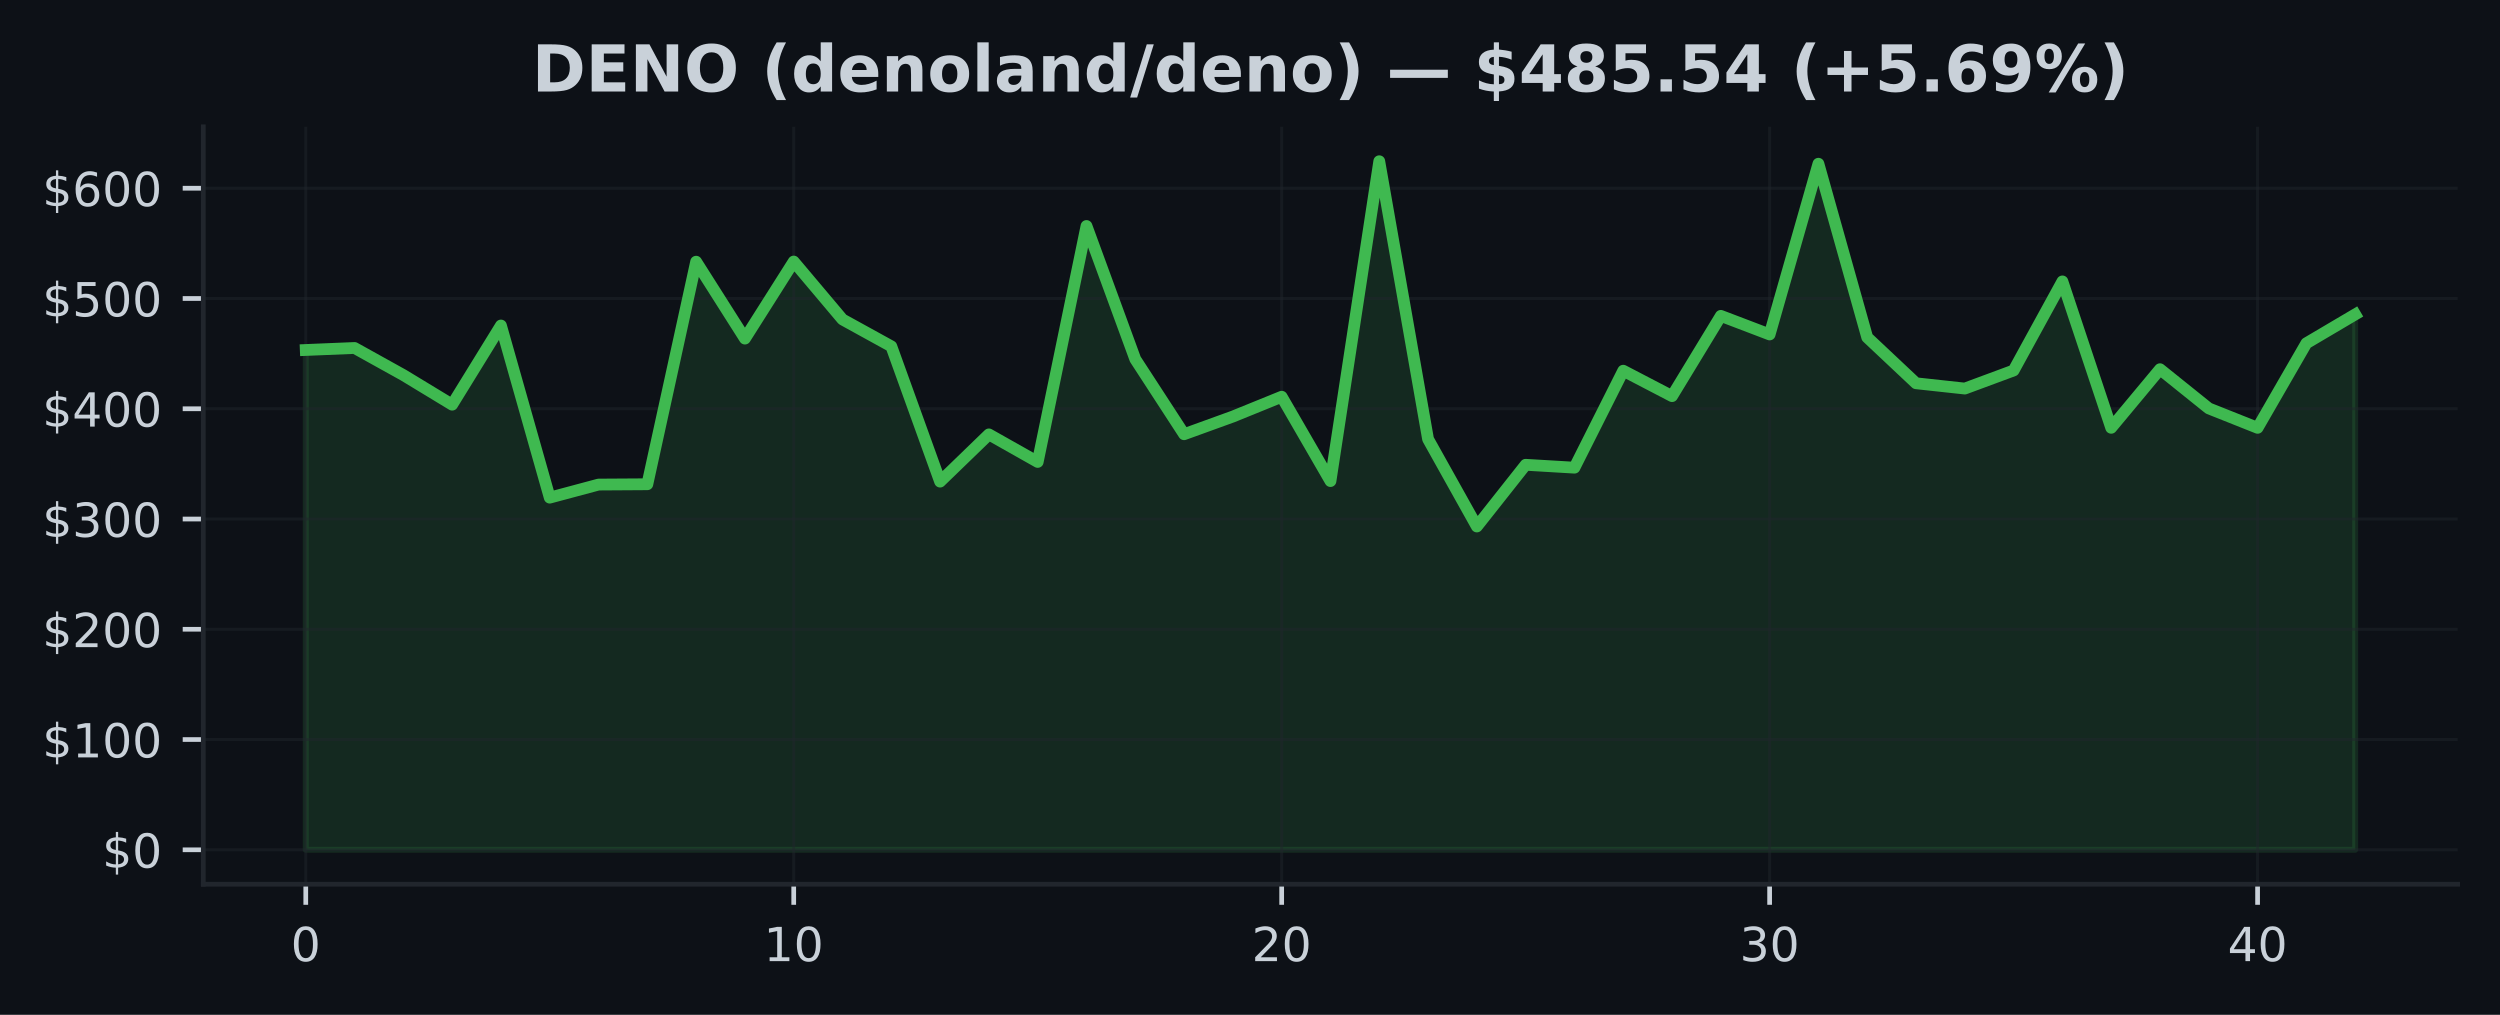
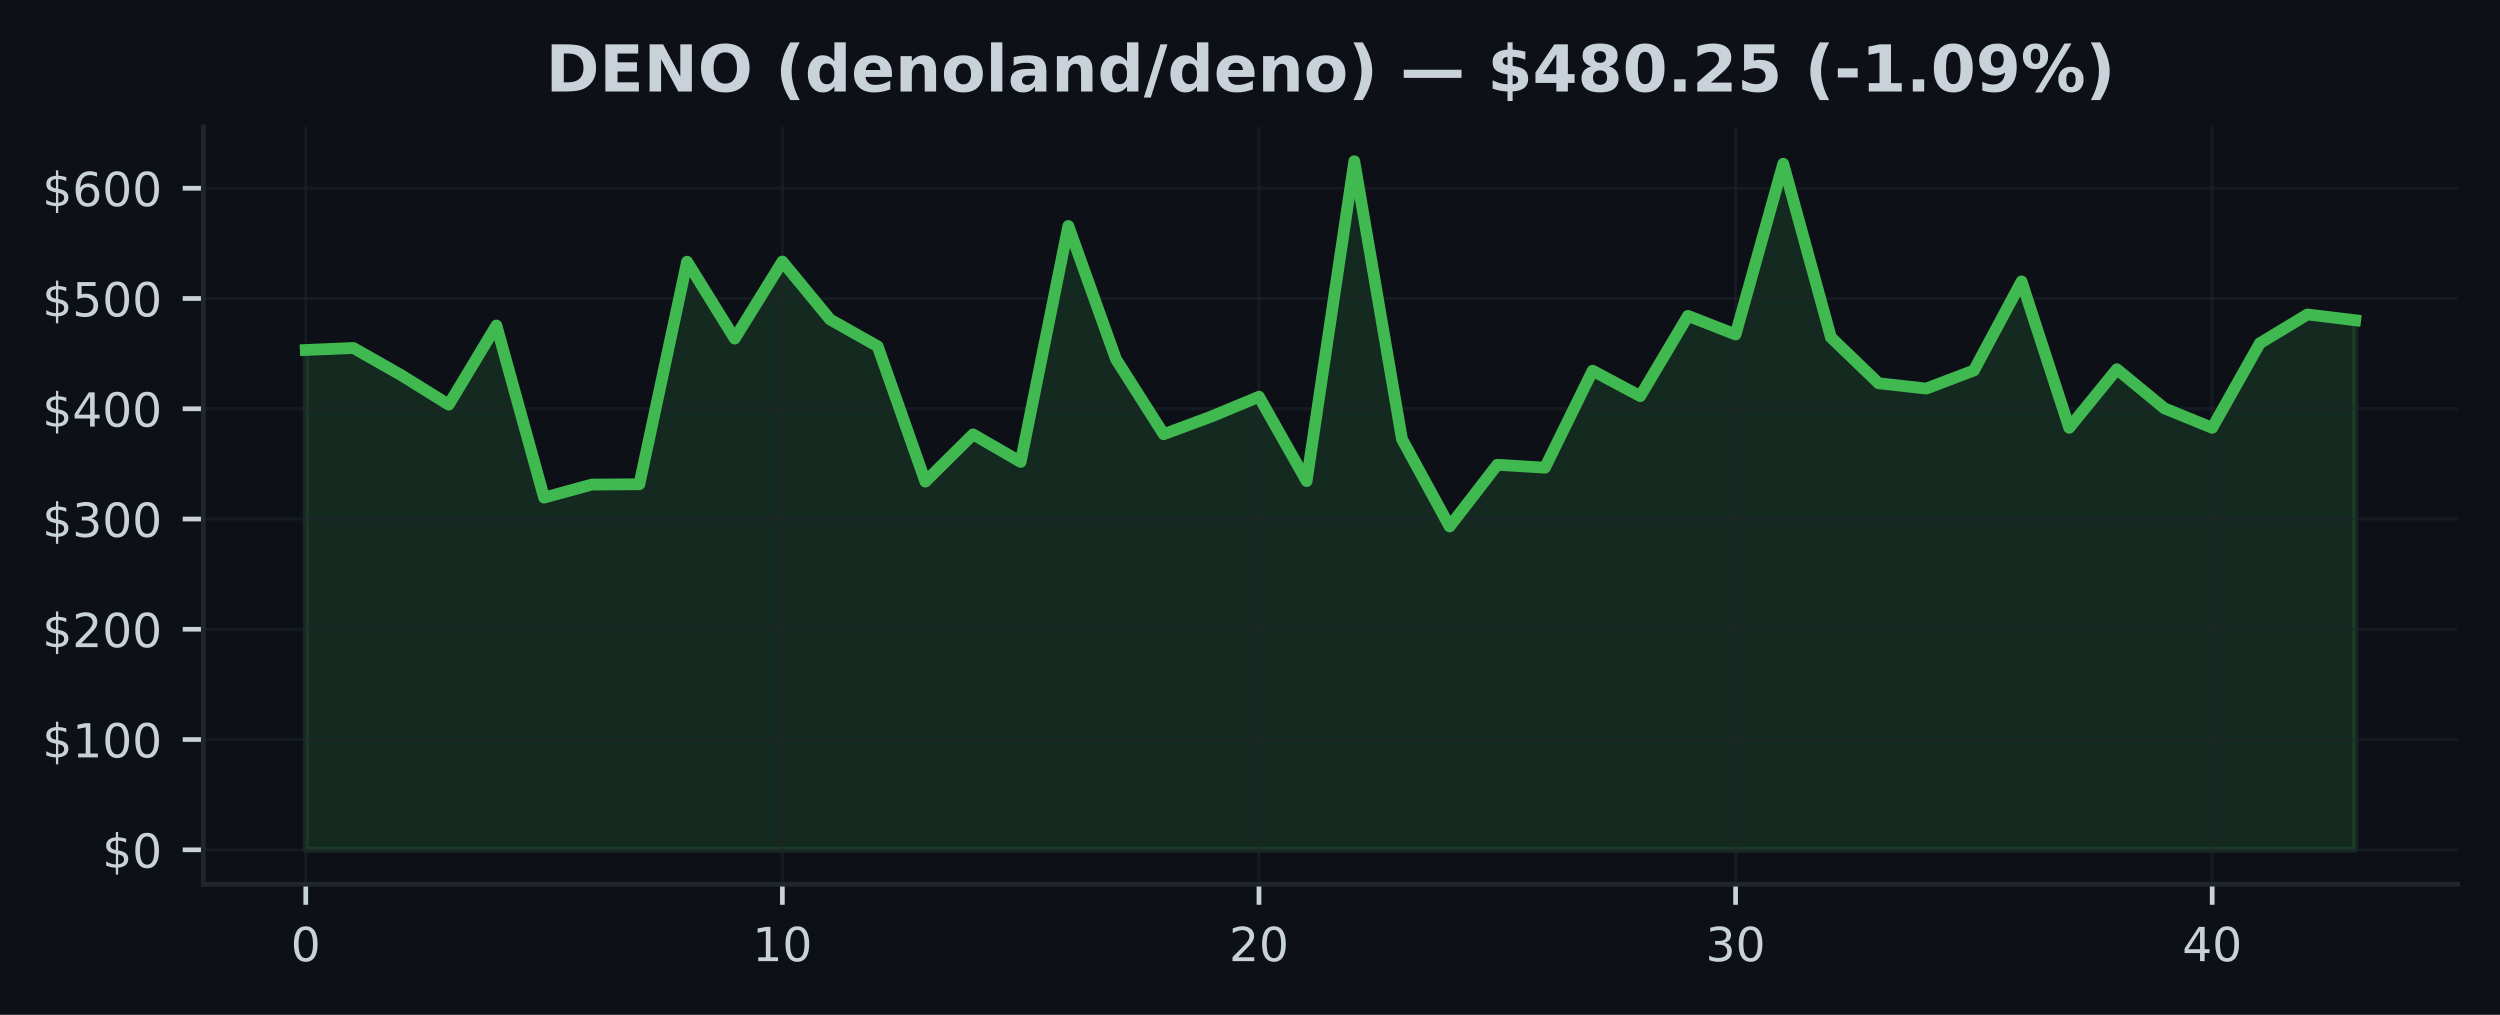
<svg xmlns="http://www.w3.org/2000/svg" xmlns:xlink="http://www.w3.org/1999/xlink" width="425pt" height="172.518pt" viewBox="0 0 425 172.518" version="1.1">
  <defs>
    <style type="text/css">*{stroke-linejoin: round; stroke-linecap: butt}</style>
  </defs>
  <g id="figure_1">
    <g id="patch_1">
      <path d="M 0 172.518  L 425 172.518  L 425 0  L 0 0  z " style="fill: #0d1117" />
    </g>
    <g id="axes_1">
      <g id="patch_2">
        <path d="M 34.56 150.318  L 417.8 150.318  L 417.8 21.558  L 34.56 21.558  z " style="fill: #0d1117" />
      </g>
      <g id="FillBetweenPolyCollection_1">
        <defs>
-           <path id="m75abc1c6ba" d="M 51.98 -28.053  L 51.98 -113.021  L 60.275 -113.364  L 68.57 -108.756  L 76.866 -103.724  L 85.161 -117.182  L 93.456 -87.918  L 101.751 -90.141  L 110.047 -90.196  L 118.342 -128.029  L 126.637 -114.957  L 134.932 -128.056  L 143.228 -118.211  L 151.523 -113.643  L 159.818 -90.644  L 168.113 -98.672  L 176.409 -93.99  L 184.704 -134.101  L 192.999 -111.456  L 201.294 -98.698  L 209.59 -101.705  L 217.885 -105.075  L 226.18 -90.736  L 234.475 -145.107  L 242.77 -97.868  L 251.066 -83.015  L 259.361 -93.506  L 267.656 -93.013  L 275.951 -109.497  L 284.247 -105.176  L 292.542 -118.822  L 300.837 -115.66  L 309.132 -144.684  L 317.428 -115.167  L 325.723 -107.366  L 334.018 -106.462  L 342.313 -109.536  L 350.609 -124.678  L 358.904 -99.791  L 367.199 -109.754  L 375.494 -103.088  L 383.79 -99.787  L 392.085 -114.166  L 400.38 -119.064  L 400.38 -28.053  L 400.38 -28.053  L 392.085 -28.053  L 383.79 -28.053  L 375.494 -28.053  L 367.199 -28.053  L 358.904 -28.053  L 350.609 -28.053  L 342.313 -28.053  L 334.018 -28.053  L 325.723 -28.053  L 317.428 -28.053  L 309.132 -28.053  L 300.837 -28.053  L 292.542 -28.053  L 284.247 -28.053  L 275.951 -28.053  L 267.656 -28.053  L 259.361 -28.053  L 251.066 -28.053  L 242.77 -28.053  L 234.475 -28.053  L 226.18 -28.053  L 217.885 -28.053  L 209.59 -28.053  L 201.294 -28.053  L 192.999 -28.053  L 184.704 -28.053  L 176.409 -28.053  L 168.113 -28.053  L 159.818 -28.053  L 151.523 -28.053  L 143.228 -28.053  L 134.932 -28.053  L 126.637 -28.053  L 118.342 -28.053  L 110.047 -28.053  L 101.751 -28.053  L 93.456 -28.053  L 85.161 -28.053  L 76.866 -28.053  L 68.57 -28.053  L 60.275 -28.053  L 51.98 -28.053  z " style="stroke: #3fb950; stroke-opacity: 0.15" />
+           <path id="mc79f7786e6" d="M 51.98 -28.053  L 51.98 -113.021  L 60.082 -113.364  L 68.185 -108.756  L 76.287 -103.724  L 84.389 -117.182  L 92.492 -87.918  L 100.594 -90.141  L 108.696 -90.196  L 116.799 -128.029  L 124.901 -114.957  L 133.003 -128.056  L 141.106 -118.211  L 149.208 -113.643  L 157.31 -90.644  L 165.413 -98.672  L 173.515 -93.99  L 181.617 -134.101  L 189.72 -111.456  L 197.822 -98.698  L 205.924 -101.705  L 214.027 -105.075  L 222.129 -90.736  L 230.231 -145.107  L 238.333 -97.868  L 246.436 -83.015  L 254.538 -93.506  L 262.64 -93.013  L 270.743 -109.497  L 278.845 -105.176  L 286.947 -118.822  L 295.05 -115.66  L 303.152 -144.684  L 311.254 -115.167  L 319.357 -107.366  L 327.459 -106.462  L 335.561 -109.536  L 343.664 -124.678  L 351.766 -99.791  L 359.868 -109.754  L 367.971 -103.088  L 376.073 -99.787  L 384.175 -114.166  L 392.278 -119.064  L 400.38 -118.072  L 400.38 -28.053  L 400.38 -28.053  L 392.278 -28.053  L 384.175 -28.053  L 376.073 -28.053  L 367.971 -28.053  L 359.868 -28.053  L 351.766 -28.053  L 343.664 -28.053  L 335.561 -28.053  L 327.459 -28.053  L 319.357 -28.053  L 311.254 -28.053  L 303.152 -28.053  L 295.05 -28.053  L 286.947 -28.053  L 278.845 -28.053  L 270.743 -28.053  L 262.64 -28.053  L 254.538 -28.053  L 246.436 -28.053  L 238.333 -28.053  L 230.231 -28.053  L 222.129 -28.053  L 214.027 -28.053  L 205.924 -28.053  L 197.822 -28.053  L 189.72 -28.053  L 181.617 -28.053  L 173.515 -28.053  L 165.413 -28.053  L 157.31 -28.053  L 149.208 -28.053  L 141.106 -28.053  L 133.003 -28.053  L 124.901 -28.053  L 116.799 -28.053  L 108.696 -28.053  L 100.594 -28.053  L 92.492 -28.053  L 84.389 -28.053  L 76.287 -28.053  L 68.185 -28.053  L 60.082 -28.053  L 51.98 -28.053  z " style="stroke: #3fb950; stroke-opacity: 0.15" />
        </defs>
-         <g clip-path="url(#p27c3af0663)">
-           <use xlink:href="#m75abc1c6ba" x="0" y="172.518" style="fill: #3fb950; fill-opacity: 0.15; stroke: #3fb950; stroke-opacity: 0.15" />
+         <g clip-path="url(#pd2aa82d951)">
+           <use xlink:href="#mc79f7786e6" x="0" y="172.518" style="fill: #3fb950; fill-opacity: 0.15; stroke: #3fb950; stroke-opacity: 0.15" />
        </g>
      </g>
      <g id="matplotlib.axis_1">
        <g id="xtick_1">
          <g id="line2d_1">
-             <path d="M 51.98 150.318  L 51.98 21.558  " clip-path="url(#p27c3af0663)" style="fill: none; stroke: #21262d; stroke-opacity: 0.5; stroke-width: 0.5; stroke-linecap: square" />
+             <path d="M 51.98 150.318  L 51.98 21.558  " clip-path="url(#pd2aa82d951)" style="fill: none; stroke: #21262d; stroke-opacity: 0.5; stroke-width: 0.5; stroke-linecap: square" />
          </g>
          <g id="line2d_2">
            <defs>
-               <path id="m93f140b89c" d="M 0 0  L 0 3.5  " style="stroke: #c9d1d9; stroke-width: 0.8" />
+               <path id="me63c5801bc" d="M 0 0  L 0 3.5  " style="stroke: #c9d1d9; stroke-width: 0.8" />
            </defs>
            <g>
-               <use xlink:href="#m93f140b89c" x="51.98" y="150.318" style="fill: #c9d1d9; stroke: #c9d1d9; stroke-width: 0.8" />
+               <use xlink:href="#me63c5801bc" x="51.98" y="150.318" style="fill: #c9d1d9; stroke: #c9d1d9; stroke-width: 0.8" />
            </g>
          </g>
          <g id="text_1">
            <g style="fill: #c9d1d9" transform="translate(49.435 163.3964) scale(0.08 -0.08)">
              <defs>
                <path id="DejaVuSans-13" d="M 2034 4250  Q 1547 4250 1301 3770  Q 1056 3291 1056 2328  Q 1056 1369 1301 889  Q 1547 409 2034 409  Q 2525 409 2770 889  Q 3016 1369 3016 2328  Q 3016 3291 2770 3770  Q 2525 4250 2034 4250  z M 2034 4750  Q 2819 4750 3233 4129  Q 3647 3509 3647 2328  Q 3647 1150 3233 529  Q 2819 -91 2034 -91  Q 1250 -91 836 529  Q 422 1150 422 2328  Q 422 3509 836 4129  Q 1250 4750 2034 4750  z " transform="scale(0.015625)" />
              </defs>
              <use xlink:href="#DejaVuSans-13" />
            </g>
          </g>
        </g>
        <g id="xtick_2">
          <g id="line2d_3">
-             <path d="M 134.932 150.318  L 134.932 21.558  " clip-path="url(#p27c3af0663)" style="fill: none; stroke: #21262d; stroke-opacity: 0.5; stroke-width: 0.5; stroke-linecap: square" />
+             <path d="M 133.003 150.318  L 133.003 21.558  " clip-path="url(#pd2aa82d951)" style="fill: none; stroke: #21262d; stroke-opacity: 0.5; stroke-width: 0.5; stroke-linecap: square" />
          </g>
          <g id="line2d_4">
            <g>
-               <use xlink:href="#m93f140b89c" x="134.932" y="150.318" style="fill: #c9d1d9; stroke: #c9d1d9; stroke-width: 0.8" />
+               <use xlink:href="#me63c5801bc" x="133.003" y="150.318" style="fill: #c9d1d9; stroke: #c9d1d9; stroke-width: 0.8" />
            </g>
          </g>
          <g id="text_2">
-             <g style="fill: #c9d1d9" transform="translate(129.8424 163.3964) scale(0.08 -0.08)">
+             <g style="fill: #c9d1d9" transform="translate(127.9133 163.3964) scale(0.08 -0.08)">
              <defs>
                <path id="DejaVuSans-14" d="M 794 531  L 1825 531  L 1825 4091  L 703 3866  L 703 4441  L 1819 4666  L 2450 4666  L 2450 531  L 3481 531  L 3481 0  L 794 0  L 794 531  z " transform="scale(0.015625)" />
              </defs>
              <use xlink:href="#DejaVuSans-14" />
              <use xlink:href="#DejaVuSans-13" transform="translate(63.625 0)" />
            </g>
          </g>
        </g>
        <g id="xtick_3">
          <g id="line2d_5">
-             <path d="M 217.885 150.318  L 217.885 21.558  " clip-path="url(#p27c3af0663)" style="fill: none; stroke: #21262d; stroke-opacity: 0.5; stroke-width: 0.5; stroke-linecap: square" />
+             <path d="M 214.027 150.318  L 214.027 21.558  " clip-path="url(#pd2aa82d951)" style="fill: none; stroke: #21262d; stroke-opacity: 0.5; stroke-width: 0.5; stroke-linecap: square" />
          </g>
          <g id="line2d_6">
            <g>
-               <use xlink:href="#m93f140b89c" x="217.885" y="150.318" style="fill: #c9d1d9; stroke: #c9d1d9; stroke-width: 0.8" />
+               <use xlink:href="#me63c5801bc" x="214.027" y="150.318" style="fill: #c9d1d9; stroke: #c9d1d9; stroke-width: 0.8" />
            </g>
          </g>
          <g id="text_3">
-             <g style="fill: #c9d1d9" transform="translate(212.7948 163.3964) scale(0.08 -0.08)">
+             <g style="fill: #c9d1d9" transform="translate(208.9365 163.3964) scale(0.08 -0.08)">
              <defs>
                <path id="DejaVuSans-15" d="M 1228 531  L 3431 531  L 3431 0  L 469 0  L 469 531  Q 828 903 1448 1529  Q 2069 2156 2228 2338  Q 2531 2678 2651 2914  Q 2772 3150 2772 3378  Q 2772 3750 2511 3984  Q 2250 4219 1831 4219  Q 1534 4219 1204 4116  Q 875 4013 500 3803  L 500 4441  Q 881 4594 1212 4672  Q 1544 4750 1819 4750  Q 2544 4750 2975 4387  Q 3406 4025 3406 3419  Q 3406 3131 3298 2873  Q 3191 2616 2906 2266  Q 2828 2175 2409 1742  Q 1991 1309 1228 531  z " transform="scale(0.015625)" />
              </defs>
              <use xlink:href="#DejaVuSans-15" />
              <use xlink:href="#DejaVuSans-13" transform="translate(63.625 0)" />
            </g>
          </g>
        </g>
        <g id="xtick_4">
          <g id="line2d_7">
-             <path d="M 300.837 150.318  L 300.837 21.558  " clip-path="url(#p27c3af0663)" style="fill: none; stroke: #21262d; stroke-opacity: 0.5; stroke-width: 0.5; stroke-linecap: square" />
+             <path d="M 295.05 150.318  L 295.05 21.558  " clip-path="url(#pd2aa82d951)" style="fill: none; stroke: #21262d; stroke-opacity: 0.5; stroke-width: 0.5; stroke-linecap: square" />
          </g>
          <g id="line2d_8">
            <g>
-               <use xlink:href="#m93f140b89c" x="300.837" y="150.318" style="fill: #c9d1d9; stroke: #c9d1d9; stroke-width: 0.8" />
+               <use xlink:href="#me63c5801bc" x="295.05" y="150.318" style="fill: #c9d1d9; stroke: #c9d1d9; stroke-width: 0.8" />
            </g>
          </g>
          <g id="text_4">
-             <g style="fill: #c9d1d9" transform="translate(295.7471 163.3964) scale(0.08 -0.08)">
+             <g style="fill: #c9d1d9" transform="translate(289.9598 163.3964) scale(0.08 -0.08)">
              <defs>
                <path id="DejaVuSans-16" d="M 2597 2516  Q 3050 2419 3304 2112  Q 3559 1806 3559 1356  Q 3559 666 3084 287  Q 2609 -91 1734 -91  Q 1441 -91 1130 -33  Q 819 25 488 141  L 488 750  Q 750 597 1062 519  Q 1375 441 1716 441  Q 2309 441 2620 675  Q 2931 909 2931 1356  Q 2931 1769 2642 2001  Q 2353 2234 1838 2234  L 1294 2234  L 1294 2753  L 1863 2753  Q 2328 2753 2575 2939  Q 2822 3125 2822 3475  Q 2822 3834 2567 4026  Q 2313 4219 1838 4219  Q 1578 4219 1281 4162  Q 984 4106 628 3988  L 628 4550  Q 988 4650 1302 4700  Q 1616 4750 1894 4750  Q 2613 4750 3031 4423  Q 3450 4097 3450 3541  Q 3450 3153 3228 2886  Q 3006 2619 2597 2516  z " transform="scale(0.015625)" />
              </defs>
              <use xlink:href="#DejaVuSans-16" />
              <use xlink:href="#DejaVuSans-13" transform="translate(63.625 0)" />
            </g>
          </g>
        </g>
        <g id="xtick_5">
          <g id="line2d_9">
-             <path d="M 383.79 150.318  L 383.79 21.558  " clip-path="url(#p27c3af0663)" style="fill: none; stroke: #21262d; stroke-opacity: 0.5; stroke-width: 0.5; stroke-linecap: square" />
+             <path d="M 376.073 150.318  L 376.073 21.558  " clip-path="url(#pd2aa82d951)" style="fill: none; stroke: #21262d; stroke-opacity: 0.5; stroke-width: 0.5; stroke-linecap: square" />
          </g>
          <g id="line2d_10">
            <g>
-               <use xlink:href="#m93f140b89c" x="383.79" y="150.318" style="fill: #c9d1d9; stroke: #c9d1d9; stroke-width: 0.8" />
+               <use xlink:href="#me63c5801bc" x="376.073" y="150.318" style="fill: #c9d1d9; stroke: #c9d1d9; stroke-width: 0.8" />
            </g>
          </g>
          <g id="text_5">
-             <g style="fill: #c9d1d9" transform="translate(378.6995 163.3964) scale(0.08 -0.08)">
+             <g style="fill: #c9d1d9" transform="translate(370.983 163.3964) scale(0.08 -0.08)">
              <defs>
                <path id="DejaVuSans-17" d="M 2419 4116  L 825 1625  L 2419 1625  L 2419 4116  z M 2253 4666  L 3047 4666  L 3047 1625  L 3713 1625  L 3713 1100  L 3047 1100  L 3047 0  L 2419 0  L 2419 1100  L 313 1100  L 313 1709  L 2253 4666  z " transform="scale(0.015625)" />
              </defs>
              <use xlink:href="#DejaVuSans-17" />
              <use xlink:href="#DejaVuSans-13" transform="translate(63.625 0)" />
            </g>
          </g>
        </g>
      </g>
      <g id="matplotlib.axis_2">
        <g id="ytick_1">
          <g id="line2d_11">
-             <path d="M 34.56 144.466  L 417.8 144.466  " clip-path="url(#p27c3af0663)" style="fill: none; stroke: #21262d; stroke-opacity: 0.5; stroke-width: 0.5; stroke-linecap: square" />
+             <path d="M 34.56 144.466  L 417.8 144.466  " clip-path="url(#pd2aa82d951)" style="fill: none; stroke: #21262d; stroke-opacity: 0.5; stroke-width: 0.5; stroke-linecap: square" />
          </g>
          <g id="line2d_12">
            <defs>
-               <path id="mcb6678e3fc" d="M 0 0  L -3.5 0  " style="stroke: #c9d1d9; stroke-width: 0.8" />
+               <path id="me692a27b89" d="M 0 0  L -3.5 0  " style="stroke: #c9d1d9; stroke-width: 0.8" />
            </defs>
            <g>
-               <use xlink:href="#mcb6678e3fc" x="34.56" y="144.466" style="fill: #c9d1d9; stroke: #c9d1d9; stroke-width: 0.8" />
+               <use xlink:href="#me692a27b89" x="34.56" y="144.466" style="fill: #c9d1d9; stroke: #c9d1d9; stroke-width: 0.8" />
            </g>
          </g>
          <g id="text_6">
            <g style="fill: #c9d1d9" transform="translate(17.38 147.5049) scale(0.08 -0.08)">
              <defs>
                <path id="DejaVuSans-7" d="M 2163 -941  L 1850 -941  L 1847 0  Q 1519 6 1191 76  Q 863 147 531 288  L 531 850  Q 850 650 1176 548  Q 1503 447 1850 444  L 1850 1869  Q 1159 1981 845 2250  Q 531 2519 531 2988  Q 531 3497 872 3790  Q 1213 4084 1850 4128  L 1850 4863  L 2163 4863  L 2163 4138  Q 2453 4125 2725 4076  Q 2997 4028 3256 3944  L 3256 3397  Q 2997 3528 2723 3600  Q 2450 3672 2163 3684  L 2163 2350  Q 2872 2241 3206 1959  Q 3541 1678 3541 1191  Q 3541 663 3186 358  Q 2831 53 2163 6  L 2163 -941  z M 1850 2406  L 1850 3688  Q 1488 3647 1297 3481  Q 1106 3316 1106 3041  Q 1106 2772 1282 2622  Q 1459 2472 1850 2406  z M 2163 1806  L 2163 453  Q 2559 506 2761 678  Q 2963 850 2963 1131  Q 2963 1406 2770 1568  Q 2578 1731 2163 1806  z " transform="scale(0.015625)" />
              </defs>
              <use xlink:href="#DejaVuSans-7" />
              <use xlink:href="#DejaVuSans-13" transform="translate(63.625 0)" />
            </g>
          </g>
        </g>
        <g id="ytick_2">
          <g id="line2d_13">
-             <path d="M 34.56 125.721  L 417.8 125.721  " clip-path="url(#p27c3af0663)" style="fill: none; stroke: #21262d; stroke-opacity: 0.5; stroke-width: 0.5; stroke-linecap: square" />
+             <path d="M 34.56 125.721  L 417.8 125.721  " clip-path="url(#pd2aa82d951)" style="fill: none; stroke: #21262d; stroke-opacity: 0.5; stroke-width: 0.5; stroke-linecap: square" />
          </g>
          <g id="line2d_14">
            <g>
-               <use xlink:href="#mcb6678e3fc" x="34.56" y="125.721" style="fill: #c9d1d9; stroke: #c9d1d9; stroke-width: 0.8" />
+               <use xlink:href="#me692a27b89" x="34.56" y="125.721" style="fill: #c9d1d9; stroke: #c9d1d9; stroke-width: 0.8" />
            </g>
          </g>
          <g id="text_7">
            <g style="fill: #c9d1d9" transform="translate(7.2 128.7606) scale(0.08 -0.08)">
              <use xlink:href="#DejaVuSans-7" />
              <use xlink:href="#DejaVuSans-14" transform="translate(63.625 0)" />
              <use xlink:href="#DejaVuSans-13" transform="translate(127.25 0)" />
              <use xlink:href="#DejaVuSans-13" transform="translate(190.875 0)" />
            </g>
          </g>
        </g>
        <g id="ytick_3">
          <g id="line2d_15">
-             <path d="M 34.56 106.977  L 417.8 106.977  " clip-path="url(#p27c3af0663)" style="fill: none; stroke: #21262d; stroke-opacity: 0.5; stroke-width: 0.5; stroke-linecap: square" />
+             <path d="M 34.56 106.977  L 417.8 106.977  " clip-path="url(#pd2aa82d951)" style="fill: none; stroke: #21262d; stroke-opacity: 0.5; stroke-width: 0.5; stroke-linecap: square" />
          </g>
          <g id="line2d_16">
            <g>
-               <use xlink:href="#mcb6678e3fc" x="34.56" y="106.977" style="fill: #c9d1d9; stroke: #c9d1d9; stroke-width: 0.8" />
+               <use xlink:href="#me692a27b89" x="34.56" y="106.977" style="fill: #c9d1d9; stroke: #c9d1d9; stroke-width: 0.8" />
            </g>
          </g>
          <g id="text_8">
            <g style="fill: #c9d1d9" transform="translate(7.2 110.0163) scale(0.08 -0.08)">
              <use xlink:href="#DejaVuSans-7" />
              <use xlink:href="#DejaVuSans-15" transform="translate(63.625 0)" />
              <use xlink:href="#DejaVuSans-13" transform="translate(127.25 0)" />
              <use xlink:href="#DejaVuSans-13" transform="translate(190.875 0)" />
            </g>
          </g>
        </g>
        <g id="ytick_4">
          <g id="line2d_17">
-             <path d="M 34.56 88.233  L 417.8 88.233  " clip-path="url(#p27c3af0663)" style="fill: none; stroke: #21262d; stroke-opacity: 0.5; stroke-width: 0.5; stroke-linecap: square" />
+             <path d="M 34.56 88.233  L 417.8 88.233  " clip-path="url(#pd2aa82d951)" style="fill: none; stroke: #21262d; stroke-opacity: 0.5; stroke-width: 0.5; stroke-linecap: square" />
          </g>
          <g id="line2d_18">
            <g>
-               <use xlink:href="#mcb6678e3fc" x="34.56" y="88.233" style="fill: #c9d1d9; stroke: #c9d1d9; stroke-width: 0.8" />
+               <use xlink:href="#me692a27b89" x="34.56" y="88.233" style="fill: #c9d1d9; stroke: #c9d1d9; stroke-width: 0.8" />
            </g>
          </g>
          <g id="text_9">
            <g style="fill: #c9d1d9" transform="translate(7.2 91.27196) scale(0.08 -0.08)">
              <use xlink:href="#DejaVuSans-7" />
              <use xlink:href="#DejaVuSans-16" transform="translate(63.625 0)" />
              <use xlink:href="#DejaVuSans-13" transform="translate(127.25 0)" />
              <use xlink:href="#DejaVuSans-13" transform="translate(190.875 0)" />
            </g>
          </g>
        </g>
        <g id="ytick_5">
          <g id="line2d_19">
-             <path d="M 34.56 69.488  L 417.8 69.488  " clip-path="url(#p27c3af0663)" style="fill: none; stroke: #21262d; stroke-opacity: 0.5; stroke-width: 0.5; stroke-linecap: square" />
+             <path d="M 34.56 69.488  L 417.8 69.488  " clip-path="url(#pd2aa82d951)" style="fill: none; stroke: #21262d; stroke-opacity: 0.5; stroke-width: 0.5; stroke-linecap: square" />
          </g>
          <g id="line2d_20">
            <g>
-               <use xlink:href="#mcb6678e3fc" x="34.56" y="69.488" style="fill: #c9d1d9; stroke: #c9d1d9; stroke-width: 0.8" />
+               <use xlink:href="#me692a27b89" x="34.56" y="69.488" style="fill: #c9d1d9; stroke: #c9d1d9; stroke-width: 0.8" />
            </g>
          </g>
          <g id="text_10">
            <g style="fill: #c9d1d9" transform="translate(7.2 72.52764) scale(0.08 -0.08)">
              <use xlink:href="#DejaVuSans-7" />
              <use xlink:href="#DejaVuSans-17" transform="translate(63.625 0)" />
              <use xlink:href="#DejaVuSans-13" transform="translate(127.25 0)" />
              <use xlink:href="#DejaVuSans-13" transform="translate(190.875 0)" />
            </g>
          </g>
        </g>
        <g id="ytick_6">
          <g id="line2d_21">
-             <path d="M 34.56 50.744  L 417.8 50.744  " clip-path="url(#p27c3af0663)" style="fill: none; stroke: #21262d; stroke-opacity: 0.5; stroke-width: 0.5; stroke-linecap: square" />
+             <path d="M 34.56 50.744  L 417.8 50.744  " clip-path="url(#pd2aa82d951)" style="fill: none; stroke: #21262d; stroke-opacity: 0.5; stroke-width: 0.5; stroke-linecap: square" />
          </g>
          <g id="line2d_22">
            <g>
-               <use xlink:href="#mcb6678e3fc" x="34.56" y="50.744" style="fill: #c9d1d9; stroke: #c9d1d9; stroke-width: 0.8" />
+               <use xlink:href="#me692a27b89" x="34.56" y="50.744" style="fill: #c9d1d9; stroke: #c9d1d9; stroke-width: 0.8" />
            </g>
          </g>
          <g id="text_11">
            <g style="fill: #c9d1d9" transform="translate(7.2 53.78332) scale(0.08 -0.08)">
              <defs>
                <path id="DejaVuSans-18" d="M 691 4666  L 3169 4666  L 3169 4134  L 1269 4134  L 1269 2991  Q 1406 3038 1543 3061  Q 1681 3084 1819 3084  Q 2600 3084 3056 2656  Q 3513 2228 3513 1497  Q 3513 744 3044 326  Q 2575 -91 1722 -91  Q 1428 -91 1123 -41  Q 819 9 494 109  L 494 744  Q 775 591 1075 516  Q 1375 441 1709 441  Q 2250 441 2565 725  Q 2881 1009 2881 1497  Q 2881 1984 2565 2268  Q 2250 2553 1709 2553  Q 1456 2553 1204 2497  Q 953 2441 691 2322  L 691 4666  z " transform="scale(0.015625)" />
              </defs>
              <use xlink:href="#DejaVuSans-7" />
              <use xlink:href="#DejaVuSans-18" transform="translate(63.625 0)" />
              <use xlink:href="#DejaVuSans-13" transform="translate(127.25 0)" />
              <use xlink:href="#DejaVuSans-13" transform="translate(190.875 0)" />
            </g>
          </g>
        </g>
        <g id="ytick_7">
          <g id="line2d_23">
-             <path d="M 34.56 32  L 417.8 32  " clip-path="url(#p27c3af0663)" style="fill: none; stroke: #21262d; stroke-opacity: 0.5; stroke-width: 0.5; stroke-linecap: square" />
+             <path d="M 34.56 32  L 417.8 32  " clip-path="url(#pd2aa82d951)" style="fill: none; stroke: #21262d; stroke-opacity: 0.5; stroke-width: 0.5; stroke-linecap: square" />
          </g>
          <g id="line2d_24">
            <g>
-               <use xlink:href="#mcb6678e3fc" x="34.56" y="32" style="fill: #c9d1d9; stroke: #c9d1d9; stroke-width: 0.8" />
+               <use xlink:href="#me692a27b89" x="34.56" y="32" style="fill: #c9d1d9; stroke: #c9d1d9; stroke-width: 0.8" />
            </g>
          </g>
          <g id="text_12">
            <g style="fill: #c9d1d9" transform="translate(7.2 35.03899) scale(0.08 -0.08)">
              <defs>
                <path id="DejaVuSans-19" d="M 2113 2584  Q 1688 2584 1439 2293  Q 1191 2003 1191 1497  Q 1191 994 1439 701  Q 1688 409 2113 409  Q 2538 409 2786 701  Q 3034 994 3034 1497  Q 3034 2003 2786 2293  Q 2538 2584 2113 2584  z M 3366 4563  L 3366 3988  Q 3128 4100 2886 4159  Q 2644 4219 2406 4219  Q 1781 4219 1451 3797  Q 1122 3375 1075 2522  Q 1259 2794 1537 2939  Q 1816 3084 2150 3084  Q 2853 3084 3261 2657  Q 3669 2231 3669 1497  Q 3669 778 3244 343  Q 2819 -91 2113 -91  Q 1303 -91 875 529  Q 447 1150 447 2328  Q 447 3434 972 4092  Q 1497 4750 2381 4750  Q 2619 4750 2861 4703  Q 3103 4656 3366 4563  z " transform="scale(0.015625)" />
              </defs>
              <use xlink:href="#DejaVuSans-7" />
              <use xlink:href="#DejaVuSans-19" transform="translate(63.625 0)" />
              <use xlink:href="#DejaVuSans-13" transform="translate(127.25 0)" />
              <use xlink:href="#DejaVuSans-13" transform="translate(190.875 0)" />
            </g>
          </g>
        </g>
      </g>
      <g id="line2d_25">
-         <path d="M 51.98 59.498  L 60.275 59.155  L 68.57 63.762  L 76.866 68.795  L 85.161 55.336  L 93.456 84.6  L 101.751 82.377  L 110.047 82.323  L 118.342 44.489  L 126.637 57.561  L 134.932 44.463  L 143.228 54.307  L 151.523 58.875  L 159.818 81.875  L 168.113 73.846  L 176.409 78.529  L 184.704 38.418  L 192.999 61.063  L 201.294 73.82  L 209.59 70.813  L 217.885 67.443  L 226.18 81.783  L 234.475 27.411  L 242.77 74.65  L 251.066 89.503  L 259.361 79.012  L 267.656 79.505  L 275.951 63.021  L 284.247 67.342  L 292.542 53.696  L 300.837 56.858  L 309.132 27.835  L 317.428 57.351  L 325.723 65.153  L 334.018 66.056  L 342.313 62.982  L 350.609 47.84  L 358.904 72.727  L 367.199 62.765  L 375.494 69.43  L 383.79 72.731  L 392.085 58.352  L 400.38 53.454  " clip-path="url(#p27c3af0663)" style="fill: none; stroke: #3fb950; stroke-width: 2; stroke-linecap: square" />
+         <path d="M 51.98 59.498  L 60.082 59.155  L 68.185 63.762  L 76.287 68.795  L 84.389 55.336  L 92.492 84.6  L 100.594 82.377  L 108.696 82.323  L 116.799 44.489  L 124.901 57.561  L 133.003 44.463  L 141.106 54.307  L 149.208 58.875  L 157.31 81.875  L 165.413 73.846  L 173.515 78.529  L 181.617 38.418  L 189.72 61.063  L 197.822 73.82  L 205.924 70.813  L 214.027 67.443  L 222.129 81.783  L 230.231 27.411  L 238.333 74.65  L 246.436 89.503  L 254.538 79.012  L 262.64 79.505  L 270.743 63.021  L 278.845 67.342  L 286.947 53.696  L 295.05 56.858  L 303.152 27.835  L 311.254 57.351  L 319.357 65.153  L 327.459 66.056  L 335.561 62.982  L 343.664 47.84  L 351.766 72.727  L 359.868 62.765  L 367.971 69.43  L 376.073 72.731  L 384.175 58.352  L 392.278 53.454  L 400.38 54.446  " clip-path="url(#pd2aa82d951)" style="fill: none; stroke: #3fb950; stroke-width: 2; stroke-linecap: square" />
      </g>
      <g id="patch_3">
        <path d="M 34.56 150.318  L 34.56 21.558  " style="fill: none; stroke: #21262d; stroke-width: 0.8; stroke-linejoin: miter; stroke-linecap: square" />
      </g>
      <g id="patch_4">
        <path d="M 34.56 150.318  L 417.8 150.318  " style="fill: none; stroke: #21262d; stroke-width: 0.8; stroke-linejoin: miter; stroke-linecap: square" />
      </g>
      <g id="text_13">
-         <g style="fill: #c9d1d9" transform="translate(90.4443 15.55828) scale(0.11 -0.11)">
+         <g style="fill: #c9d1d9" transform="translate(92.77062 15.55828) scale(0.11 -0.11)">
          <defs>
            <path id="DejaVuSans-Bold-27" d="M 1791 3756  L 1791 909  L 2222 909  Q 2959 909 3348 1275  Q 3738 1641 3738 2338  Q 3738 3031 3350 3393  Q 2963 3756 2222 3756  L 1791 3756  z M 588 4666  L 1856 4666  Q 2919 4666 3439 4514  Q 3959 4363 4331 4000  Q 4659 3684 4818 3271  Q 4978 2859 4978 2338  Q 4978 1809 4818 1395  Q 4659 981 4331 666  Q 3956 303 3431 151  Q 2906 0 1856 0  L 588 0  L 588 4666  z " transform="scale(0.015625)" />
            <path id="DejaVuSans-Bold-28" d="M 588 4666  L 3834 4666  L 3834 3756  L 1791 3756  L 1791 2888  L 3713 2888  L 3713 1978  L 1791 1978  L 1791 909  L 3903 909  L 3903 0  L 588 0  L 588 4666  z " transform="scale(0.015625)" />
            <path id="DejaVuSans-Bold-31" d="M 588 4666  L 1931 4666  L 3628 1466  L 3628 4666  L 4769 4666  L 4769 0  L 3425 0  L 1728 3200  L 1728 0  L 588 0  L 588 4666  z " transform="scale(0.015625)" />
            <path id="DejaVuSans-Bold-32" d="M 2719 3878  Q 2169 3878 1866 3472  Q 1563 3066 1563 2328  Q 1563 1594 1866 1187  Q 2169 781 2719 781  Q 3272 781 3575 1187  Q 3878 1594 3878 2328  Q 3878 3066 3575 3472  Q 3272 3878 2719 3878  z M 2719 4750  Q 3844 4750 4481 4106  Q 5119 3463 5119 2328  Q 5119 1197 4481 553  Q 3844 -91 2719 -91  Q 1597 -91 958 553  Q 319 1197 319 2328  Q 319 3463 958 4106  Q 1597 4750 2719 4750  z " transform="scale(0.015625)" />
            <path id="DejaVuSans-Bold-3" transform="scale(0.015625)" />
            <path id="DejaVuSans-Bold-b" d="M 2413 -844  L 1484 -844  Q 1006 -72 778 623  Q 550 1319 550 2003  Q 550 2688 779 3389  Q 1009 4091 1484 4856  L 2413 4856  Q 2013 4116 1813 3408  Q 1613 2700 1613 2009  Q 1613 1319 1811 609  Q 2009 -100 2413 -844  z " transform="scale(0.015625)" />
            <path id="DejaVuSans-Bold-47" d="M 2919 2988  L 2919 4863  L 4044 4863  L 4044 0  L 2919 0  L 2919 506  Q 2688 197 2409 53  Q 2131 -91 1766 -91  Q 1119 -91 703 423  Q 288 938 288 1747  Q 288 2556 703 3070  Q 1119 3584 1766 3584  Q 2128 3584 2408 3439  Q 2688 3294 2919 2988  z M 2181 722  Q 2541 722 2730 984  Q 2919 1247 2919 1747  Q 2919 2247 2730 2509  Q 2541 2772 2181 2772  Q 1825 2772 1636 2509  Q 1447 2247 1447 1747  Q 1447 1247 1636 984  Q 1825 722 2181 722  z " transform="scale(0.015625)" />
            <path id="DejaVuSans-Bold-48" d="M 4031 1759  L 4031 1441  L 1416 1441  Q 1456 1047 1700 850  Q 1944 653 2381 653  Q 2734 653 3104 758  Q 3475 863 3866 1075  L 3866 213  Q 3469 63 3072 -14  Q 2675 -91 2278 -91  Q 1328 -91 801 392  Q 275 875 275 1747  Q 275 2603 792 3093  Q 1309 3584 2216 3584  Q 3041 3584 3536 3087  Q 4031 2591 4031 1759  z M 2881 2131  Q 2881 2450 2695 2645  Q 2509 2841 2209 2841  Q 1884 2841 1681 2658  Q 1478 2475 1428 2131  L 2881 2131  z " transform="scale(0.015625)" />
            <path id="DejaVuSans-Bold-51" d="M 4056 2131  L 4056 0  L 2931 0  L 2931 347  L 2931 1631  Q 2931 2084 2911 2256  Q 2891 2428 2841 2509  Q 2775 2619 2662 2680  Q 2550 2741 2406 2741  Q 2056 2741 1856 2470  Q 1656 2200 1656 1722  L 1656 0  L 538 0  L 538 3500  L 1656 3500  L 1656 2988  Q 1909 3294 2193 3439  Q 2478 3584 2822 3584  Q 3428 3584 3742 3212  Q 4056 2841 4056 2131  z " transform="scale(0.015625)" />
            <path id="DejaVuSans-Bold-52" d="M 2203 2784  Q 1831 2784 1636 2517  Q 1441 2250 1441 1747  Q 1441 1244 1636 976  Q 1831 709 2203 709  Q 2569 709 2762 976  Q 2956 1244 2956 1747  Q 2956 2250 2762 2517  Q 2569 2784 2203 2784  z M 2203 3584  Q 3106 3584 3614 3096  Q 4122 2609 4122 1747  Q 4122 884 3614 396  Q 3106 -91 2203 -91  Q 1297 -91 786 396  Q 275 884 275 1747  Q 275 2609 786 3096  Q 1297 3584 2203 3584  z " transform="scale(0.015625)" />
            <path id="DejaVuSans-Bold-4f" d="M 538 4863  L 1656 4863  L 1656 0  L 538 0  L 538 4863  z " transform="scale(0.015625)" />
            <path id="DejaVuSans-Bold-44" d="M 2106 1575  Q 1756 1575 1579 1456  Q 1403 1338 1403 1106  Q 1403 894 1545 773  Q 1688 653 1941 653  Q 2256 653 2472 879  Q 2688 1106 2688 1447  L 2688 1575  L 2106 1575  z M 3816 1997  L 3816 0  L 2688 0  L 2688 519  Q 2463 200 2181 54  Q 1900 -91 1497 -91  Q 953 -91 614 226  Q 275 544 275 1050  Q 275 1666 698 1953  Q 1122 2241 2028 2241  L 2688 2241  L 2688 2328  Q 2688 2594 2478 2717  Q 2269 2841 1825 2841  Q 1466 2841 1156 2769  Q 847 2697 581 2553  L 581 3406  Q 941 3494 1303 3539  Q 1666 3584 2028 3584  Q 2975 3584 3395 3211  Q 3816 2838 3816 1997  z " transform="scale(0.015625)" />
            <path id="DejaVuSans-Bold-12" d="M 1644 4666  L 2338 4666  L 691 -594  L 0 -594  L 1644 4666  z " transform="scale(0.015625)" />
            <path id="DejaVuSans-Bold-c" d="M 513 -844  Q 913 -100 1113 609  Q 1313 1319 1313 2009  Q 1313 2700 1113 3408  Q 913 4116 513 4856  L 1441 4856  Q 1916 4091 2145 3389  Q 2375 2688 2375 2003  Q 2375 1319 2147 623  Q 1919 -72 1441 -844  L 513 -844  z " transform="scale(0.015625)" />
            <path id="DejaVuSans-Bold-af6" d="M 344 2156  L 6056 2156  L 6056 1350  L 344 1350  L 344 2156  z " transform="scale(0.015625)" />
            <path id="DejaVuSans-Bold-7" d="M 2484 -941  L 1978 -941  L 1975 0  Q 1584 16 1218 87  Q 853 159 506 288  L 506 1106  Q 866 922 1233 823  Q 1600 725 1978 713  L 1978 1684  L 1875 1703  Q 1128 1834 814 2115  Q 500 2397 500 2925  Q 500 3484 883 3798  Q 1266 4113 1975 4141  L 1978 4863  L 2484 4863  L 2484 4153  Q 2797 4128 3109 4075  Q 3422 4022 3738 3938  L 3738 3144  Q 3425 3275 3112 3348  Q 2800 3422 2484 3438  L 2484 2541  L 2584 2522  Q 3378 2397 3698 2105  Q 4019 1813 4019 1241  Q 4019 666 3637 358  Q 3256 50 2484 6  L 2484 -941  z M 1978 2613  L 1978 3428  Q 1756 3416 1623 3308  Q 1491 3200 1491 3034  Q 1491 2850 1612 2745  Q 1734 2641 1978 2613  z M 2484 1594  L 2484 725  Q 2756 728 2892 831  Q 3028 934 3028 1141  Q 3028 1353 2903 1458  Q 2778 1563 2484 1594  z " transform="scale(0.015625)" />
            <path id="DejaVuSans-Bold-17" d="M 2356 3675  L 1038 1722  L 2356 1722  L 2356 3675  z M 2156 4666  L 3494 4666  L 3494 1722  L 4159 1722  L 4159 850  L 3494 850  L 3494 0  L 2356 0  L 2356 850  L 288 850  L 288 1881  L 2156 4666  z " transform="scale(0.015625)" />
            <path id="DejaVuSans-Bold-1b" d="M 2228 2088  Q 1891 2088 1709 1903  Q 1528 1719 1528 1375  Q 1528 1031 1709 848  Q 1891 666 2228 666  Q 2563 666 2741 848  Q 2919 1031 2919 1375  Q 2919 1722 2741 1905  Q 2563 2088 2228 2088  z M 1350 2484  Q 925 2613 709 2878  Q 494 3144 494 3541  Q 494 4131 934 4440  Q 1375 4750 2228 4750  Q 3075 4750 3515 4442  Q 3956 4134 3956 3541  Q 3956 3144 3739 2878  Q 3522 2613 3097 2484  Q 3572 2353 3814 2058  Q 4056 1763 4056 1313  Q 4056 619 3595 264  Q 3134 -91 2228 -91  Q 1319 -91 855 264  Q 391 619 391 1313  Q 391 1763 633 2058  Q 875 2353 1350 2484  z M 1631 3419  Q 1631 3141 1786 2991  Q 1941 2841 2228 2841  Q 2509 2841 2662 2991  Q 2816 3141 2816 3419  Q 2816 3697 2662 3845  Q 2509 3994 2228 3994  Q 1941 3994 1786 3844  Q 1631 3694 1631 3419  z " transform="scale(0.015625)" />
+             <path id="DejaVuSans-Bold-13" d="M 2944 2338  Q 2944 3213 2780 3570  Q 2616 3928 2228 3928  Q 1841 3928 1675 3570  Q 1509 3213 1509 2338  Q 1509 1453 1675 1090  Q 1841 728 2228 728  Q 2613 728 2778 1090  Q 2944 1453 2944 2338  z M 4147 2328  Q 4147 1169 3647 539  Q 3147 -91 2228 -91  Q 1306 -91 806 539  Q 306 1169 306 2328  Q 306 3491 806 4120  Q 1306 4750 2228 4750  Q 3147 4750 3647 4120  Q 4147 3491 4147 2328  z " transform="scale(0.015625)" />
+             <path id="DejaVuSans-Bold-11" d="M 653 1209  L 1778 1209  L 1778 0  L 653 0  L 653 1209  z " transform="scale(0.015625)" />
+             <path id="DejaVuSans-Bold-15" d="M 1844 884  L 3897 884  L 3897 0  L 506 0  L 506 884  L 2209 2388  Q 2438 2594 2547 2791  Q 2656 2988 2656 3200  Q 2656 3528 2436 3728  Q 2216 3928 1850 3928  Q 1569 3928 1234 3808  Q 900 3688 519 3450  L 519 4475  Q 925 4609 1322 4679  Q 1719 4750 2100 4750  Q 2938 4750 3402 4381  Q 3866 4013 3866 3353  Q 3866 2972 3669 2642  Q 3472 2313 2841 1759  L 1844 884  z " transform="scale(0.015625)" />
            <path id="DejaVuSans-Bold-18" d="M 678 4666  L 3669 4666  L 3669 3781  L 1638 3781  L 1638 3059  Q 1775 3097 1914 3117  Q 2053 3138 2203 3138  Q 3056 3138 3531 2711  Q 4006 2284 4006 1522  Q 4006 766 3489 337  Q 2972 -91 2053 -91  Q 1656 -91 1267 -14  Q 878 63 494 219  L 494 1166  Q 875 947 1217 837  Q 1559 728 1863 728  Q 2300 728 2551 942  Q 2803 1156 2803 1522  Q 2803 1891 2551 2103  Q 2300 2316 1863 2316  Q 1603 2316 1309 2248  Q 1016 2181 678 2041  L 678 4666  z " transform="scale(0.015625)" />
-             <path id="DejaVuSans-Bold-11" d="M 653 1209  L 1778 1209  L 1778 0  L 653 0  L 653 1209  z " transform="scale(0.015625)" />
-             <path id="DejaVuSans-Bold-e" d="M 3053 4013  L 3053 2375  L 4684 2375  L 4684 1638  L 3053 1638  L 3053 0  L 2309 0  L 2309 1638  L 678 1638  L 678 2375  L 2309 2375  L 2309 4013  L 3053 4013  z " transform="scale(0.015625)" />
-             <path id="DejaVuSans-Bold-19" d="M 2316 2303  Q 2000 2303 1842 2098  Q 1684 1894 1684 1484  Q 1684 1075 1842 870  Q 2000 666 2316 666  Q 2634 666 2792 870  Q 2950 1075 2950 1484  Q 2950 1894 2792 2098  Q 2634 2303 2316 2303  z M 3803 4544  L 3803 3681  Q 3506 3822 3243 3889  Q 2981 3956 2731 3956  Q 2194 3956 1894 3657  Q 1594 3359 1544 2772  Q 1750 2925 1990 3001  Q 2231 3078 2516 3078  Q 3231 3078 3670 2659  Q 4109 2241 4109 1563  Q 4109 813 3618 361  Q 3128 -91 2303 -91  Q 1394 -91 895 523  Q 397 1138 397 2266  Q 397 3422 980 4083  Q 1563 4744 2578 4744  Q 2900 4744 3203 4694  Q 3506 4644 3803 4544  z " transform="scale(0.015625)" />
+             <path id="DejaVuSans-Bold-10" d="M 347 2297  L 2309 2297  L 2309 1388  L 347 1388  L 347 2297  z " transform="scale(0.015625)" />
+             <path id="DejaVuSans-Bold-14" d="M 750 831  L 1813 831  L 1813 3847  L 722 3622  L 722 4441  L 1806 4666  L 2950 4666  L 2950 831  L 4013 831  L 4013 0  L 750 0  L 750 831  z " transform="scale(0.015625)" />
            <path id="DejaVuSans-Bold-1c" d="M 641 103  L 641 966  Q 928 831 1190 764  Q 1453 697 1709 697  Q 2247 697 2547 995  Q 2847 1294 2900 1881  Q 2688 1725 2447 1647  Q 2206 1569 1925 1569  Q 1209 1569 770 1986  Q 331 2403 331 3084  Q 331 3838 820 4291  Q 1309 4744 2131 4744  Q 3044 4744 3544 4128  Q 4044 3513 4044 2388  Q 4044 1231 3459 570  Q 2875 -91 1856 -91  Q 1528 -91 1228 -42  Q 928 6 641 103  z M 2125 2350  Q 2441 2350 2600 2554  Q 2759 2759 2759 3169  Q 2759 3575 2600 3781  Q 2441 3988 2125 3988  Q 1809 3988 1650 3781  Q 1491 3575 1491 3169  Q 1491 2759 1650 2554  Q 1809 2350 2125 2350  z " transform="scale(0.015625)" />
            <path id="DejaVuSans-Bold-8" d="M 4959 1925  Q 4738 1925 4616 1733  Q 4494 1541 4494 1184  Q 4494 825 4614 633  Q 4734 441 4959 441  Q 5184 441 5303 633  Q 5422 825 5422 1184  Q 5422 1541 5301 1733  Q 5181 1925 4959 1925  z M 4959 2450  Q 5541 2450 5875 2112  Q 6209 1775 6209 1184  Q 6209 594 5875 251  Q 5541 -91 4959 -91  Q 4378 -91 4042 251  Q 3706 594 3706 1184  Q 3706 1772 4042 2111  Q 4378 2450 4959 2450  z M 2094 -91  L 1403 -91  L 4319 4750  L 5013 4750  L 2094 -91  z M 1453 4750  Q 2034 4750 2367 4411  Q 2700 4072 2700 3481  Q 2700 2891 2367 2550  Q 2034 2209 1453 2209  Q 872 2209 539 2550  Q 206 2891 206 3481  Q 206 4072 539 4411  Q 872 4750 1453 4750  z M 1453 4225  Q 1228 4225 1106 4031  Q 984 3838 984 3481  Q 984 3122 1106 2926  Q 1228 2731 1453 2731  Q 1678 2731 1798 2926  Q 1919 3122 1919 3481  Q 1919 3838 1797 4031  Q 1675 4225 1453 4225  z " transform="scale(0.015625)" />
          </defs>
          <use xlink:href="#DejaVuSans-Bold-27" />
          <use xlink:href="#DejaVuSans-Bold-28" transform="translate(83.01562 0)" />
          <use xlink:href="#DejaVuSans-Bold-31" transform="translate(151.3281 0)" />
          <use xlink:href="#DejaVuSans-Bold-32" transform="translate(235.0156 0)" />
          <use xlink:href="#DejaVuSans-Bold-3" transform="translate(320.0312 0)" />
          <use xlink:href="#DejaVuSans-Bold-b" transform="translate(354.8438 0)" />
          <use xlink:href="#DejaVuSans-Bold-47" transform="translate(400.5469 0)" />
          <use xlink:href="#DejaVuSans-Bold-48" transform="translate(472.125 0)" />
          <use xlink:href="#DejaVuSans-Bold-51" transform="translate(539.9531 0)" />
          <use xlink:href="#DejaVuSans-Bold-52" transform="translate(611.1406 0)" />
          <use xlink:href="#DejaVuSans-Bold-4f" transform="translate(679.8438 0)" />
          <use xlink:href="#DejaVuSans-Bold-44" transform="translate(714.125 0)" />
          <use xlink:href="#DejaVuSans-Bold-51" transform="translate(781.6094 0)" />
          <use xlink:href="#DejaVuSans-Bold-47" transform="translate(852.7969 0)" />
          <use xlink:href="#DejaVuSans-Bold-12" transform="translate(924.375 0)" />
          <use xlink:href="#DejaVuSans-Bold-47" transform="translate(960.9062 0)" />
          <use xlink:href="#DejaVuSans-Bold-48" transform="translate(1032.484 0)" />
          <use xlink:href="#DejaVuSans-Bold-51" transform="translate(1100.312 0)" />
          <use xlink:href="#DejaVuSans-Bold-52" transform="translate(1171.5 0)" />
          <use xlink:href="#DejaVuSans-Bold-c" transform="translate(1240.203 0)" />
          <use xlink:href="#DejaVuSans-Bold-3" transform="translate(1285.906 0)" />
          <use xlink:href="#DejaVuSans-Bold-af6" transform="translate(1320.719 0)" />
          <use xlink:href="#DejaVuSans-Bold-3" transform="translate(1420.719 0)" />
          <use xlink:href="#DejaVuSans-Bold-7" transform="translate(1455.531 0)" />
          <use xlink:href="#DejaVuSans-Bold-17" transform="translate(1525.109 0)" />
          <use xlink:href="#DejaVuSans-Bold-1b" transform="translate(1594.688 0)" />
-           <use xlink:href="#DejaVuSans-Bold-18" transform="translate(1664.266 0)" />
+           <use xlink:href="#DejaVuSans-Bold-13" transform="translate(1664.266 0)" />
          <use xlink:href="#DejaVuSans-Bold-11" transform="translate(1733.844 0)" />
-           <use xlink:href="#DejaVuSans-Bold-18" transform="translate(1771.828 0)" />
-           <use xlink:href="#DejaVuSans-Bold-17" transform="translate(1841.406 0)" />
+           <use xlink:href="#DejaVuSans-Bold-15" transform="translate(1771.828 0)" />
+           <use xlink:href="#DejaVuSans-Bold-18" transform="translate(1841.406 0)" />
          <use xlink:href="#DejaVuSans-Bold-3" transform="translate(1910.984 0)" />
          <use xlink:href="#DejaVuSans-Bold-b" transform="translate(1945.797 0)" />
-           <use xlink:href="#DejaVuSans-Bold-e" transform="translate(1991.5 0)" />
-           <use xlink:href="#DejaVuSans-Bold-18" transform="translate(2075.297 0)" />
-           <use xlink:href="#DejaVuSans-Bold-11" transform="translate(2144.875 0)" />
-           <use xlink:href="#DejaVuSans-Bold-19" transform="translate(2182.859 0)" />
-           <use xlink:href="#DejaVuSans-Bold-1c" transform="translate(2252.438 0)" />
-           <use xlink:href="#DejaVuSans-Bold-8" transform="translate(2322.016 0)" />
-           <use xlink:href="#DejaVuSans-Bold-c" transform="translate(2422.219 0)" />
+           <use xlink:href="#DejaVuSans-Bold-10" transform="translate(1991.5 0)" />
+           <use xlink:href="#DejaVuSans-Bold-14" transform="translate(2033 0)" />
+           <use xlink:href="#DejaVuSans-Bold-11" transform="translate(2102.578 0)" />
+           <use xlink:href="#DejaVuSans-Bold-13" transform="translate(2140.562 0)" />
+           <use xlink:href="#DejaVuSans-Bold-1c" transform="translate(2210.141 0)" />
+           <use xlink:href="#DejaVuSans-Bold-8" transform="translate(2279.719 0)" />
+           <use xlink:href="#DejaVuSans-Bold-c" transform="translate(2379.922 0)" />
        </g>
      </g>
    </g>
  </g>
  <defs>
-     <clipPath id="p27c3af0663">
+     <clipPath id="pd2aa82d951">
      <rect x="34.56" y="21.558" width="383.24" height="128.76" />
    </clipPath>
  </defs>
</svg>
